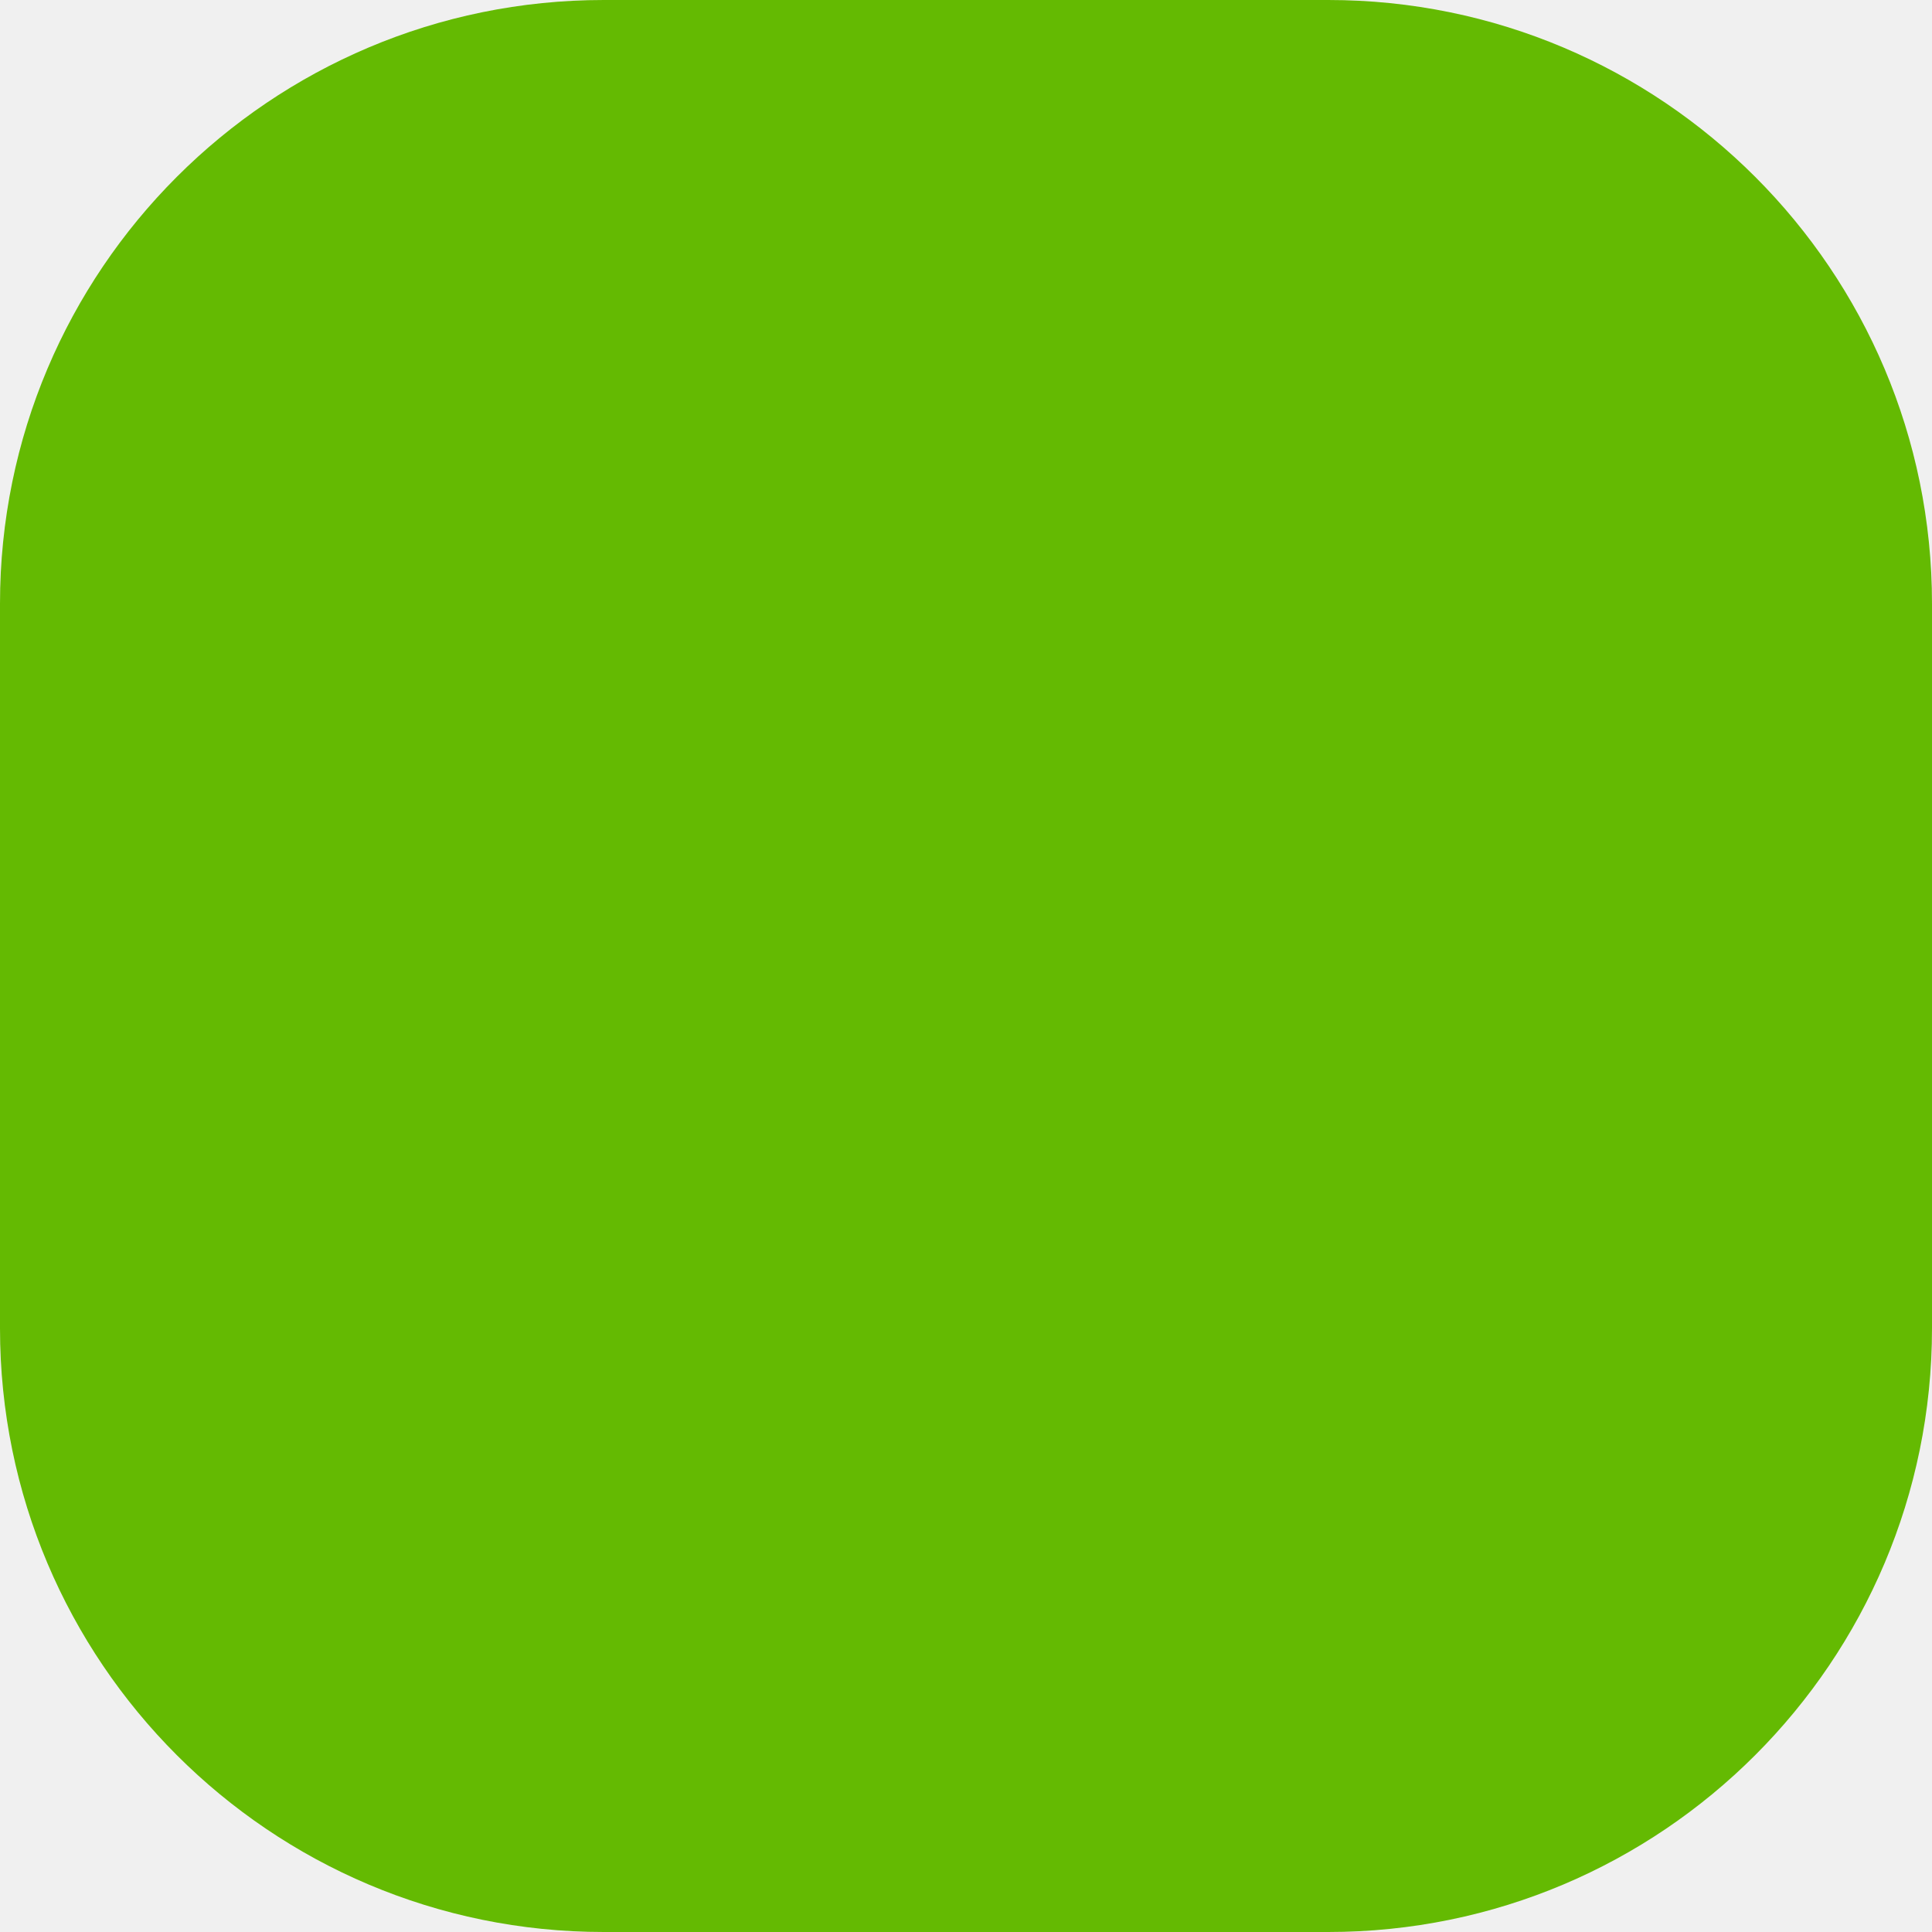
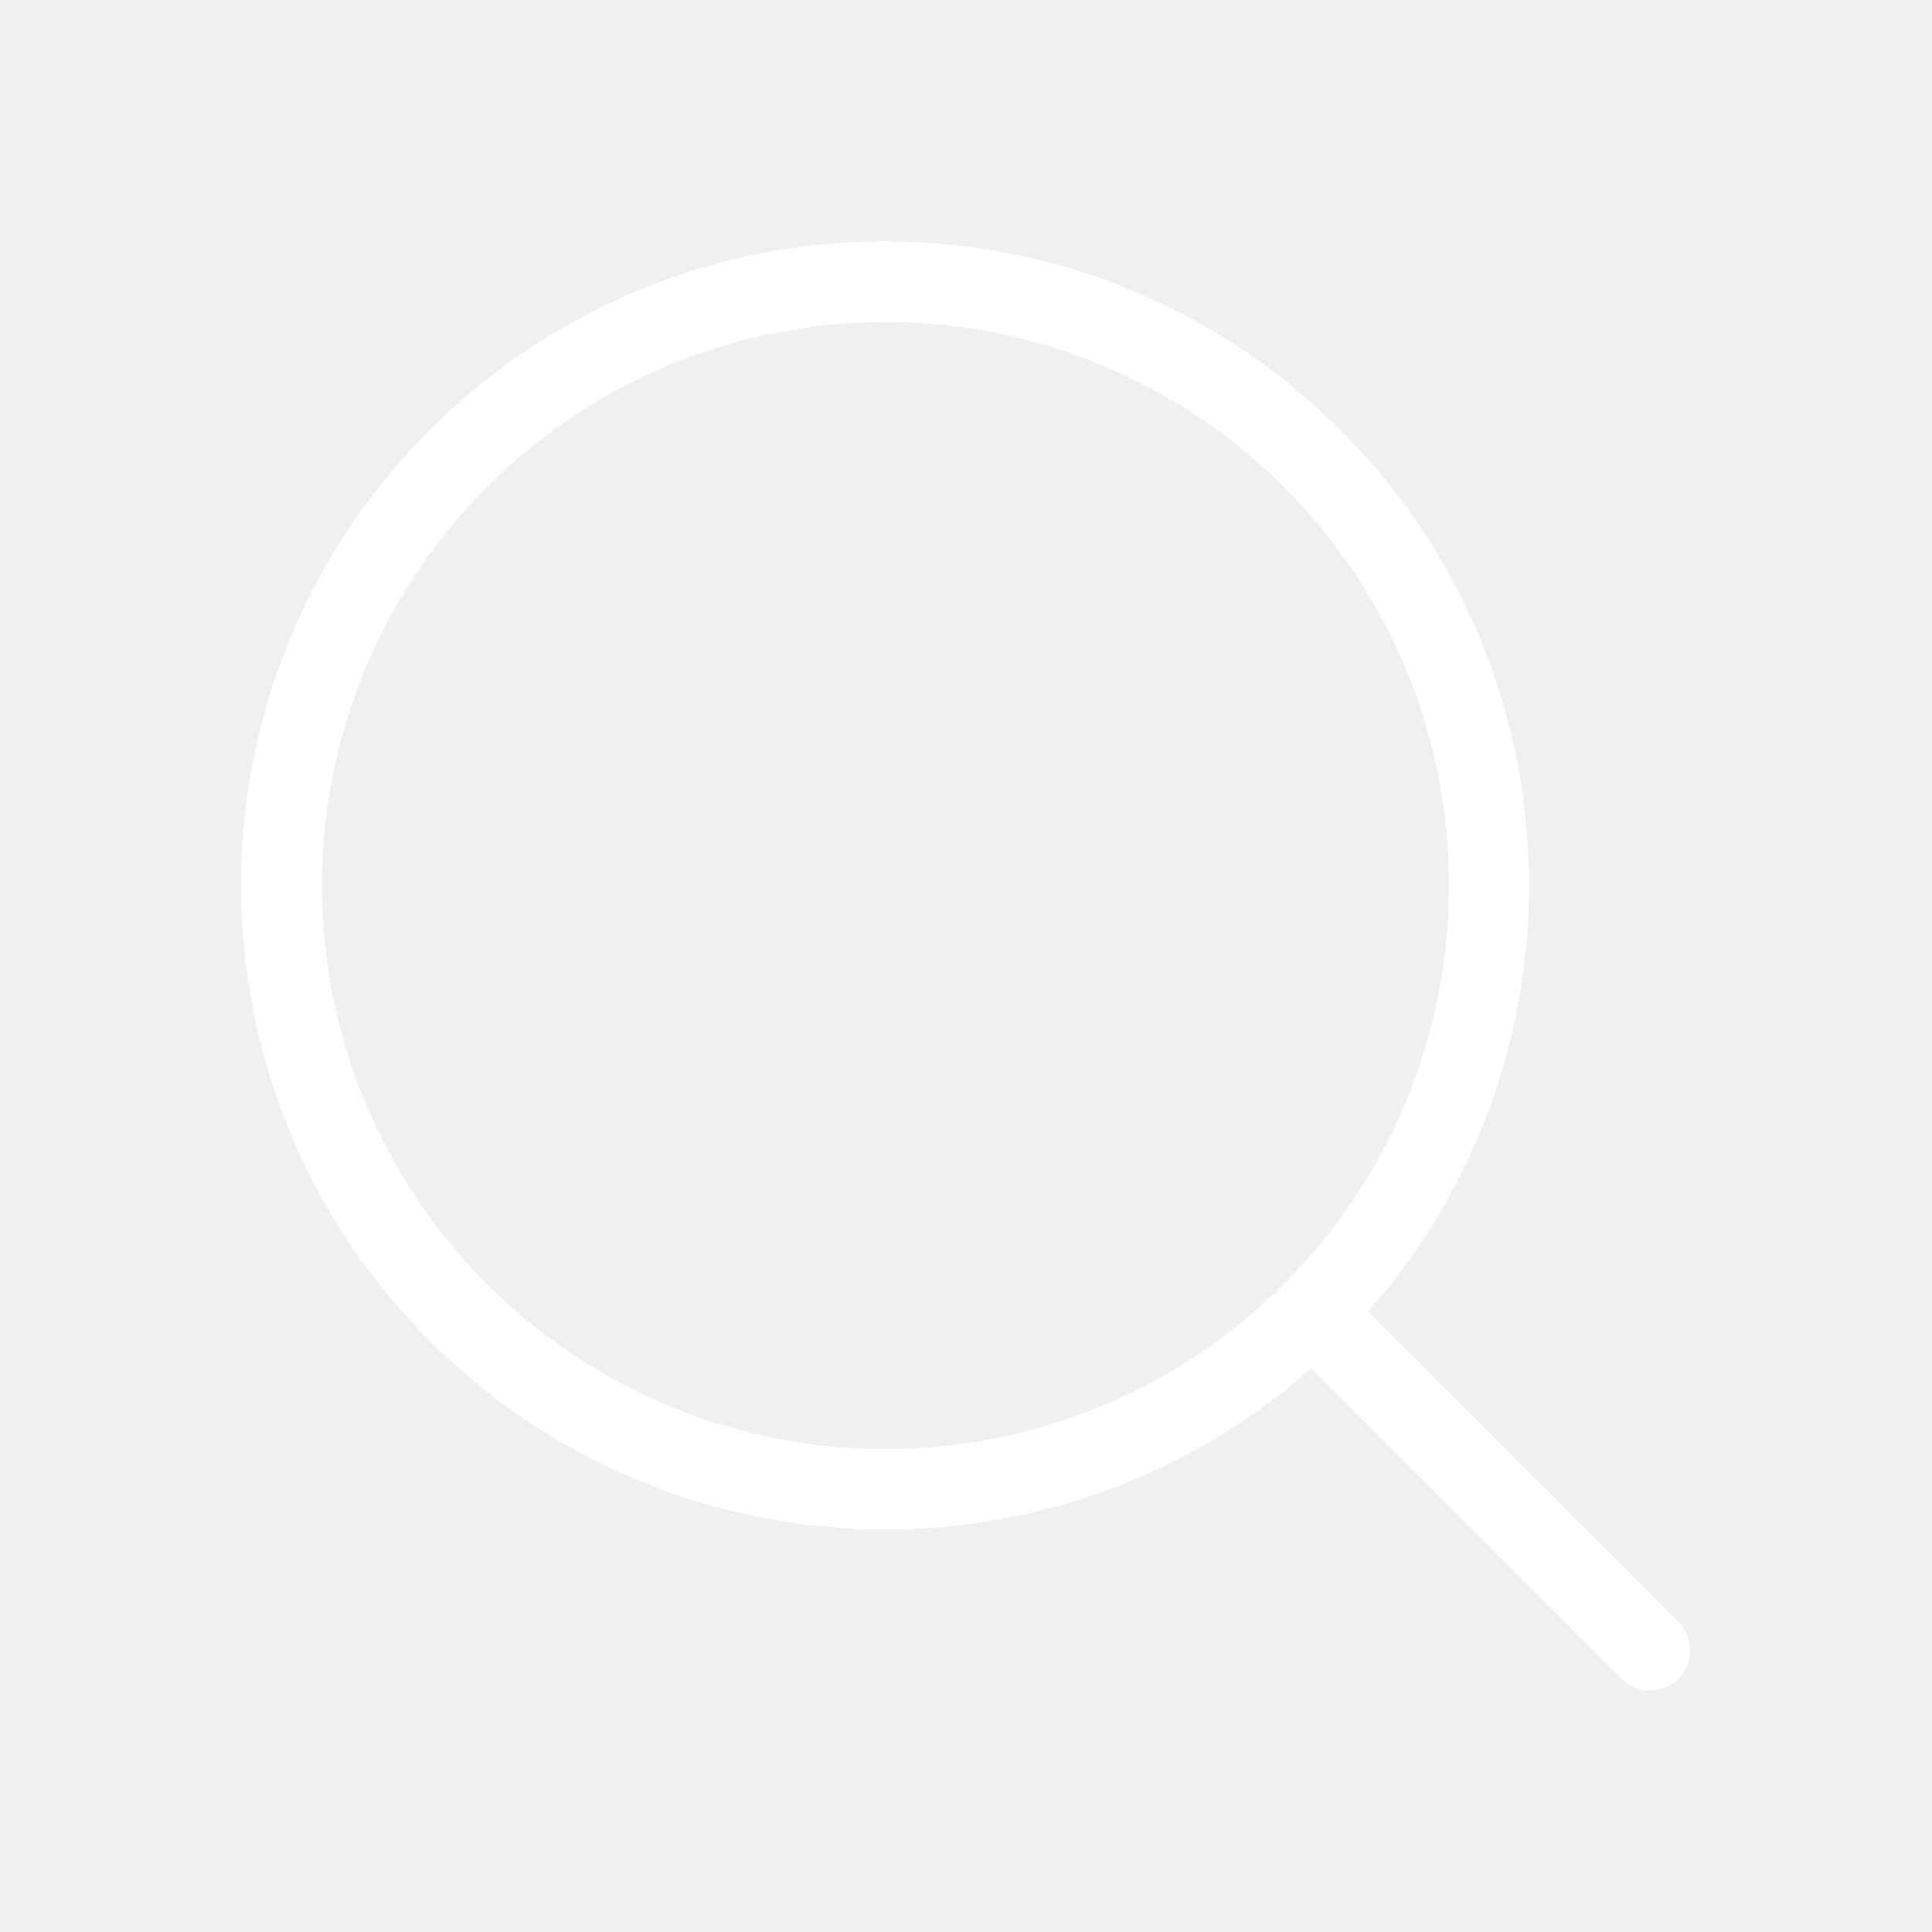
- <svg xmlns="http://www.w3.org/2000/svg" width="32" height="32" viewBox="0 0 32 32">
-   <rect id="icon_search" width="32" height="32" rx="10" fill="#64ba02" />
+ <svg xmlns="http://www.w3.org/2000/svg" width="20" height="20" viewBox="0 0 20 20">
+   <path d="M14.584,15a.416.416,0,0,1-.3-.122l-3.212-3.212a6.667,6.667,0,1,1,.59-.59l3.212,3.212a.419.419,0,0,1,0,.59A.414.414,0,0,1,14.584,15ZM6.667.833A5.834,5.834,0,1,0,11.719,3.75,5.84,5.84,0,0,0,6.667.833Z" transform="translate(2.5 2.5)" fill="#fff" />
</svg>
